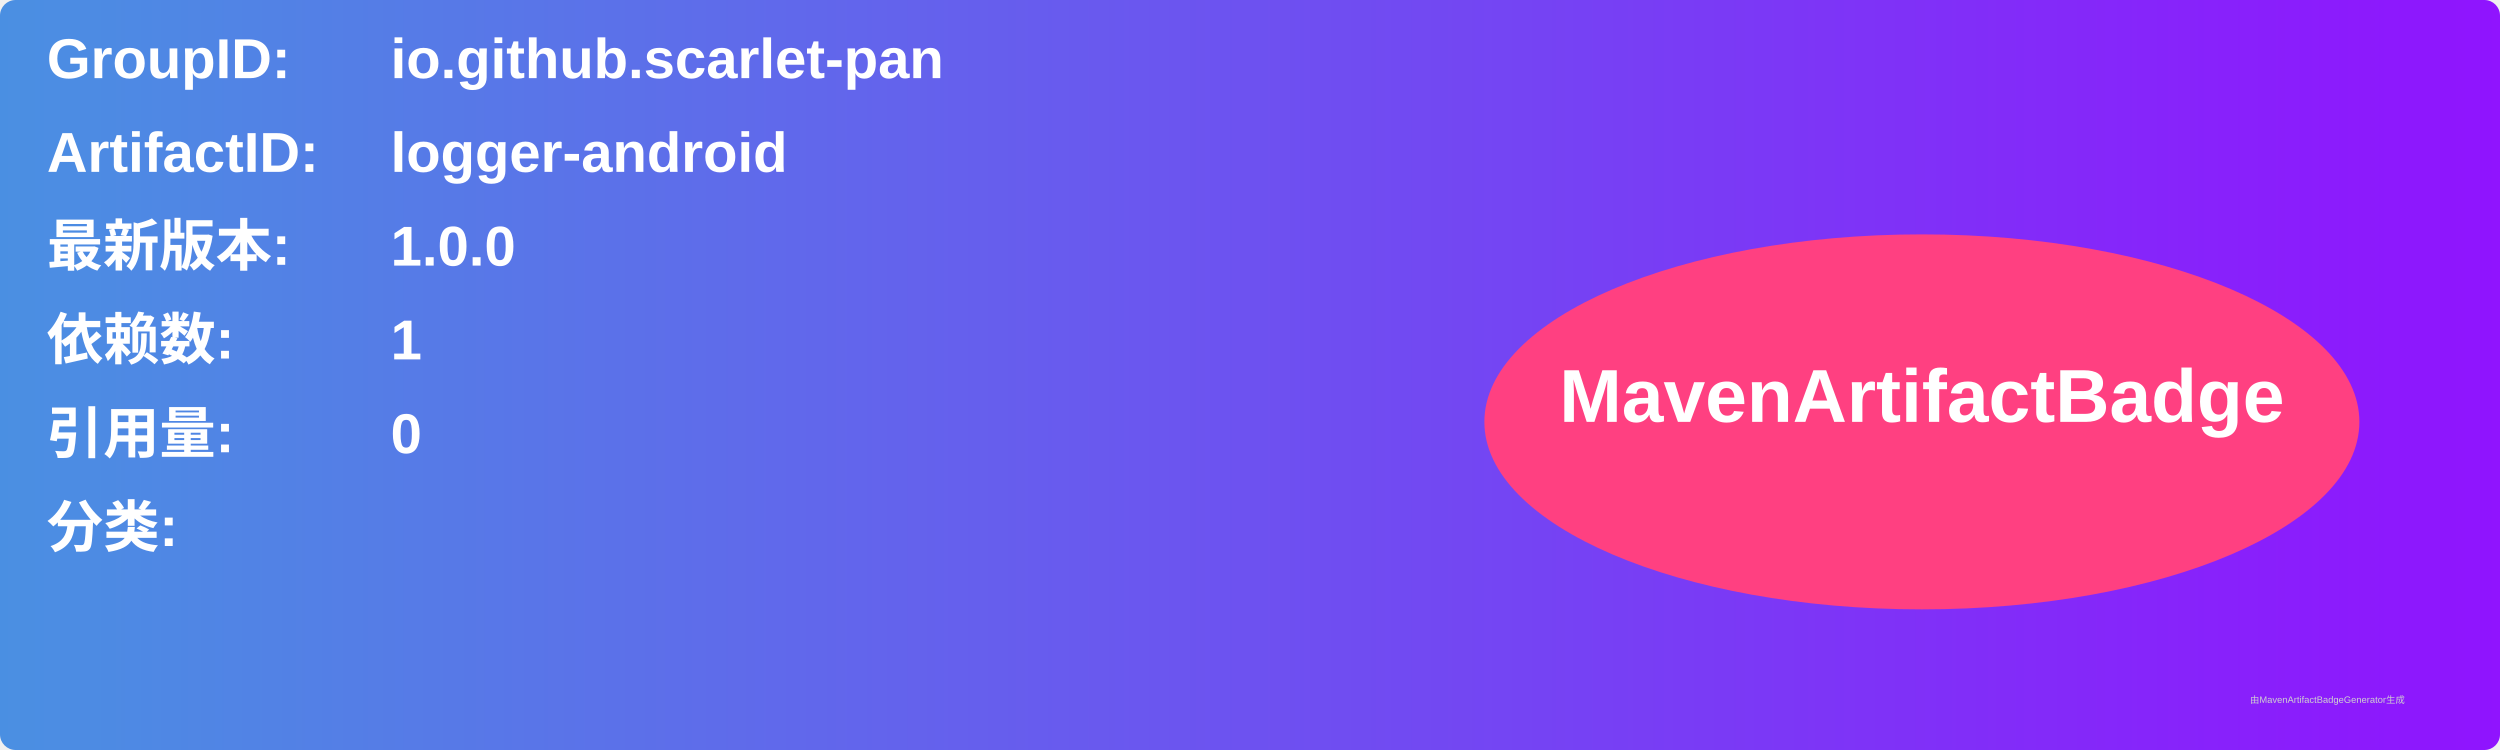
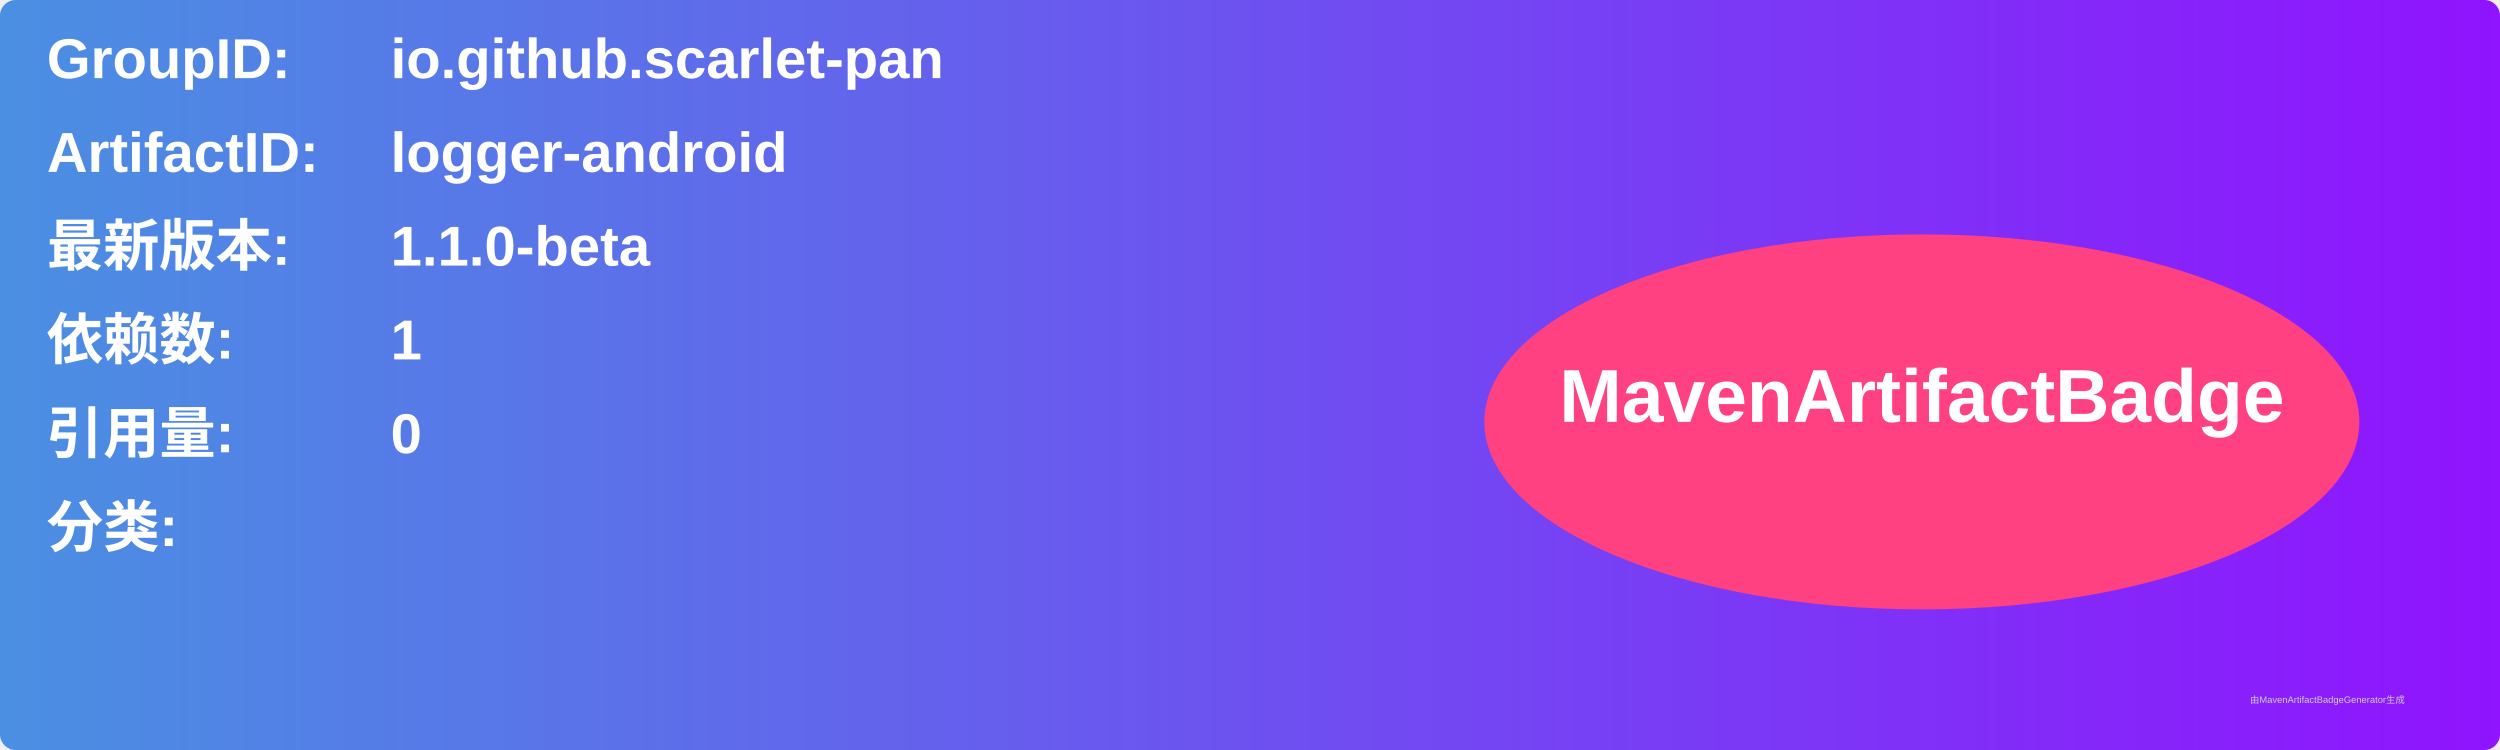
<svg xmlns="http://www.w3.org/2000/svg" width="800" height="240" viewBox="0 0 800 240">
  <linearGradient id="grad" x1="0%" y1="0%" x2="100%" y2="0%">
    <stop offset="0%" stop-color="#4a90e2" />
    <stop offset="100%" stop-color="#9013fe" />
  </linearGradient>
  <rect width="100%" height="100%" rx="5" ry="5" fill="url(#grad)" />
  <g transform="translate(15, 15)">
    <text x="0" y="10" font-family="Arial" font-size="18" fill="white" font-weight="bold" width="260">GroupID:</text>
    <text x="110" y="10" font-family="Arial" font-size="18" fill="white" font-weight="bold" width="460">io.github.scarlet-pan</text>
    <text x="0" y="40" font-family="Arial" font-size="18" fill="white" font-weight="bold" width="260">ArtifactID:</text>
    <text x="110" y="40" font-family="Arial" font-size="18" fill="white" font-weight="bold" width="460">logger-android</text>
    <text x="0" y="70" font-family="Arial" font-size="18" fill="white" font-weight="bold">最新版本:</text>
    <text x="110" y="70" font-family="Arial" font-size="18" fill="white" font-weight="bold">
-       <tspan font-weight="bold">1.0.0</tspan>
+       <tspan font-weight="bold">1.1.0-beta</tspan>
    </text>
    <text x="0" y="100" font-family="Arial" font-size="18" fill="white" font-weight="bold">依赖数: </text>
    <text x="110" y="100" font-family="Arial" font-size="18" fill="white">
      <tspan font-weight="bold">1</tspan>
    </text>
    <text x="0" y="130" font-family="Arial" font-size="18" fill="white" font-weight="bold">引用量: </text>
    <text x="110" y="130" font-family="Arial" font-size="18" fill="white">
      <tspan font-weight="bold">0</tspan>
    </text>
    <text x="0" y="160" font-family="Arial" font-size="18" fill="white" font-weight="bold">分类:</text>
    <text x="10" y="190" font-family="Arial" font-size="10" fill="white">
      <tspan font-weight="bold" />
    </text>
    <ellipse cx="600" cy="120" rx="140" ry="60" fill="#ff4081" />
    <text x="600" y="120" text-anchor="middle" font-family="Arial" font-size="24" fill="white" font-weight="bold">MavenArtifactBadge</text>
  </g>
  <text x="720" y="225" font-family="Arial" font-size="3" fill="#d0d0d0">由MavenArtifactBadgeGenerator生成</text>
</svg>
